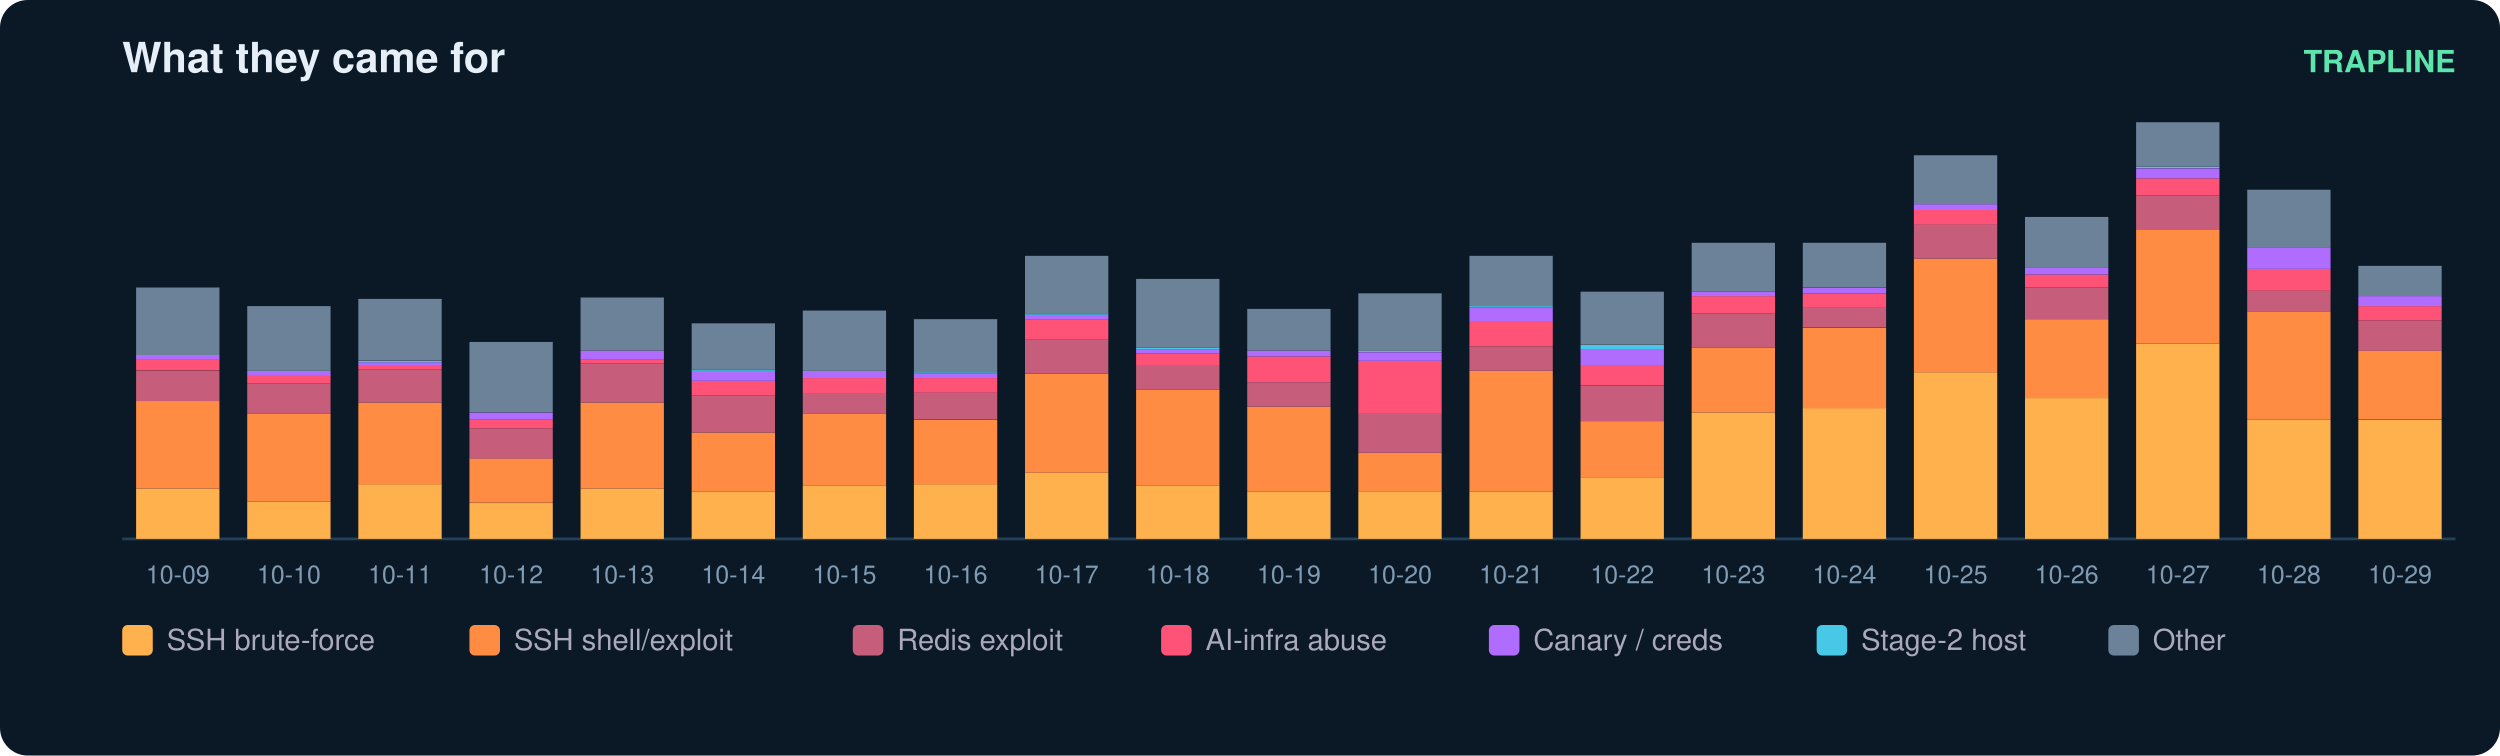
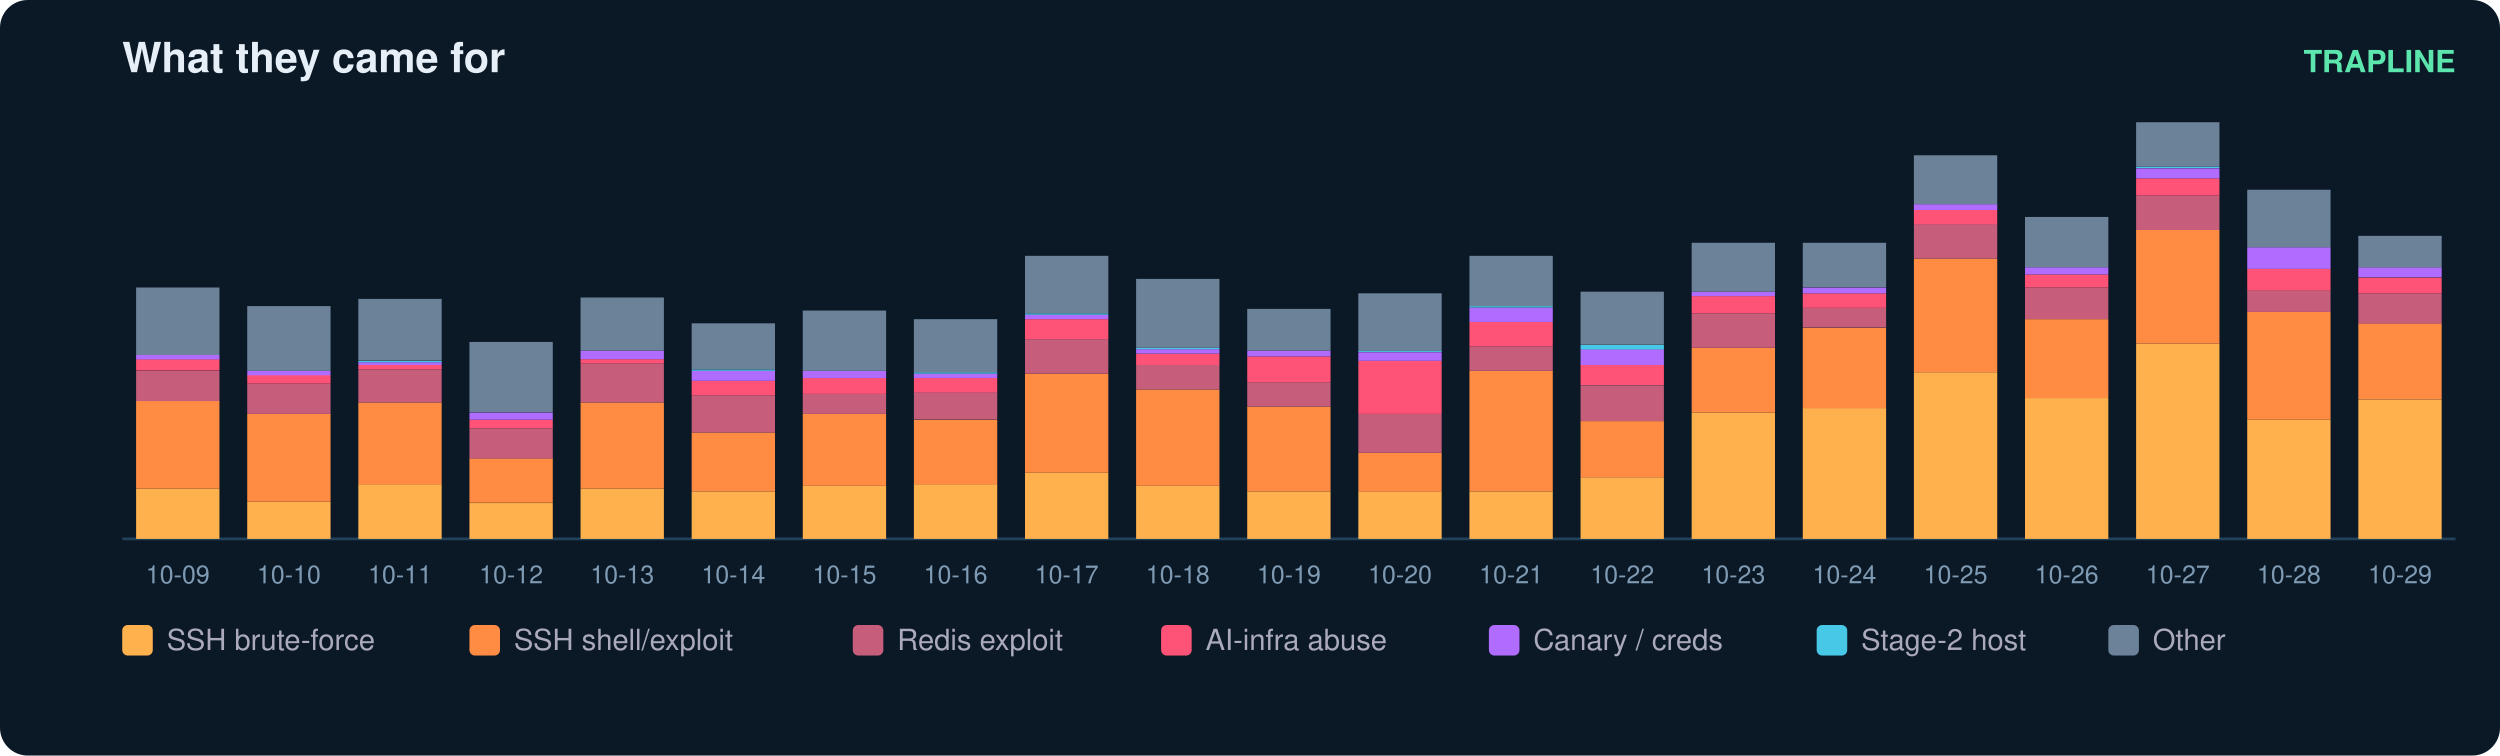
<svg xmlns="http://www.w3.org/2000/svg" width="900" height="272" viewBox="0 0 900 272" font-family="ui-sans-serif,Segoe UI,Helvetica,Arial">
  <rect width="900" height="272" rx="10" fill="#0b1826" />
  <text x="44" y="26" fill="#e6eff7" font-size="15" font-weight="700">What they came for</text>
  <text x="884" y="26" fill="#5ce6ad" font-size="11" text-anchor="end" font-weight="600">TRAPLINE</text>
  <line x1="44" y1="194" x2="884" y2="194" stroke="#22415a" />
  <rect x="49" y="175.9" width="30" height="18.1" fill="#ffb14e" />
  <rect x="49" y="144.3" width="30" height="31.6" fill="#ff8c42" />
  <rect x="49" y="133.5" width="30" height="10.9" fill="#c65d7b" />
  <rect x="49" y="129.3" width="30" height="4.1" fill="#ff5277" />
  <rect x="49" y="127.8" width="30" height="1.6" fill="#b06cff" />
  <rect x="49" y="103.5" width="30" height="24.3" fill="#6b8299" />
  <text x="64.0" y="210.0" fill="#7f9bb3" font-size="9" text-anchor="middle">10-09</text>
  <rect x="89" y="180.6" width="30" height="13.4" fill="#ffb14e" />
  <rect x="89" y="149.0" width="30" height="31.6" fill="#ff8c42" />
  <rect x="89" y="138.1" width="30" height="10.9" fill="#c65d7b" />
  <rect x="89" y="135.0" width="30" height="3.1" fill="#ff5277" />
  <rect x="89" y="133.5" width="30" height="1.6" fill="#b06cff" />
  <rect x="89" y="110.2" width="30" height="23.3" fill="#6b8299" />
  <text x="104.0" y="210.0" fill="#7f9bb3" font-size="9" text-anchor="middle">10-10</text>
  <rect x="129" y="174.3" width="30" height="19.7" fill="#ffb14e" />
  <rect x="129" y="144.9" width="30" height="29.5" fill="#ff8c42" />
  <rect x="129" y="133.0" width="30" height="11.9" fill="#c65d7b" />
  <rect x="129" y="131.4" width="30" height="1.6" fill="#ff5277" />
  <rect x="129" y="130.4" width="30" height="1.0" fill="#b06cff" />
  <rect x="129" y="129.9" width="30" height="0.5" fill="#46c8e6" />
  <rect x="129" y="107.6" width="30" height="22.2" fill="#6b8299" />
  <text x="144.0" y="210.0" fill="#7f9bb3" font-size="9" text-anchor="middle">10-11</text>
  <rect x="169" y="181.1" width="30" height="12.9" fill="#ffb14e" />
  <rect x="169" y="165.0" width="30" height="16.0" fill="#ff8c42" />
  <rect x="169" y="154.2" width="30" height="10.9" fill="#c65d7b" />
  <rect x="169" y="151.1" width="30" height="3.1" fill="#ff5277" />
  <rect x="169" y="148.5" width="30" height="2.6" fill="#b06cff" />
  <rect x="169" y="123.1" width="30" height="25.3" fill="#6b8299" />
  <text x="184.0" y="210.0" fill="#7f9bb3" font-size="9" text-anchor="middle">10-12</text>
  <rect x="209" y="175.9" width="30" height="18.1" fill="#ffb14e" />
  <rect x="209" y="144.9" width="30" height="31.0" fill="#ff8c42" />
  <rect x="209" y="130.9" width="30" height="14.0" fill="#c65d7b" />
  <rect x="209" y="129.3" width="30" height="1.6" fill="#ff5277" />
  <rect x="209" y="126.2" width="30" height="3.1" fill="#b06cff" />
  <rect x="209" y="107.1" width="30" height="19.1" fill="#6b8299" />
  <text x="224.0" y="210.0" fill="#7f9bb3" font-size="9" text-anchor="middle">10-13</text>
  <rect x="249" y="176.9" width="30" height="17.1" fill="#ffb14e" />
  <rect x="249" y="155.7" width="30" height="21.2" fill="#ff8c42" />
  <rect x="249" y="142.3" width="30" height="13.4" fill="#c65d7b" />
  <rect x="249" y="137.1" width="30" height="5.2" fill="#ff5277" />
  <rect x="249" y="133.5" width="30" height="3.6" fill="#b06cff" />
  <rect x="249" y="133.0" width="30" height="0.5" fill="#46c8e6" />
  <rect x="249" y="116.4" width="30" height="16.6" fill="#6b8299" />
  <text x="264.0" y="210.0" fill="#7f9bb3" font-size="9" text-anchor="middle">10-14</text>
  <rect x="289" y="174.9" width="30" height="19.1" fill="#ffb14e" />
  <rect x="289" y="149.0" width="30" height="25.9" fill="#ff8c42" />
  <rect x="289" y="141.8" width="30" height="7.2" fill="#c65d7b" />
  <rect x="289" y="136.1" width="30" height="5.7" fill="#ff5277" />
  <rect x="289" y="133.5" width="30" height="2.6" fill="#b06cff" />
  <rect x="289" y="111.8" width="30" height="21.7" fill="#6b8299" />
  <text x="304.0" y="210.0" fill="#7f9bb3" font-size="9" text-anchor="middle">10-15</text>
  <rect x="329" y="174.3" width="30" height="19.7" fill="#ffb14e" />
  <rect x="329" y="151.1" width="30" height="23.3" fill="#ff8c42" />
  <rect x="329" y="141.2" width="30" height="9.8" fill="#c65d7b" />
  <rect x="329" y="136.1" width="30" height="5.2" fill="#ff5277" />
  <rect x="329" y="134.5" width="30" height="1.6" fill="#b06cff" />
  <rect x="329" y="134.0" width="30" height="0.5" fill="#46c8e6" />
  <rect x="329" y="114.9" width="30" height="19.1" fill="#6b8299" />
  <text x="344.0" y="210.0" fill="#7f9bb3" font-size="9" text-anchor="middle">10-16</text>
  <rect x="369" y="170.2" width="30" height="23.8" fill="#ffb14e" />
  <rect x="369" y="134.5" width="30" height="35.7" fill="#ff8c42" />
  <rect x="369" y="122.1" width="30" height="12.4" fill="#c65d7b" />
  <rect x="369" y="114.9" width="30" height="7.2" fill="#ff5277" />
  <rect x="369" y="113.3" width="30" height="1.6" fill="#b06cff" />
  <rect x="369" y="112.8" width="30" height="0.5" fill="#46c8e6" />
  <rect x="369" y="92.1" width="30" height="20.7" fill="#6b8299" />
  <text x="384.0" y="210.0" fill="#7f9bb3" font-size="9" text-anchor="middle">10-17</text>
  <rect x="409" y="174.9" width="30" height="19.1" fill="#ffb14e" />
  <rect x="409" y="140.2" width="30" height="34.7" fill="#ff8c42" />
  <rect x="409" y="131.4" width="30" height="8.8" fill="#c65d7b" />
  <rect x="409" y="127.3" width="30" height="4.1" fill="#ff5277" />
  <rect x="409" y="125.7" width="30" height="1.6" fill="#b06cff" />
  <rect x="409" y="125.2" width="30" height="0.5" fill="#46c8e6" />
  <rect x="409" y="100.4" width="30" height="24.8" fill="#6b8299" />
  <text x="424.0" y="210.0" fill="#7f9bb3" font-size="9" text-anchor="middle">10-18</text>
  <rect x="449" y="176.9" width="30" height="17.1" fill="#ffb14e" />
  <rect x="449" y="146.4" width="30" height="30.5" fill="#ff8c42" />
  <rect x="449" y="137.6" width="30" height="8.8" fill="#c65d7b" />
  <rect x="449" y="128.3" width="30" height="9.3" fill="#ff5277" />
  <rect x="449" y="126.2" width="30" height="2.1" fill="#b06cff" />
  <rect x="449" y="111.2" width="30" height="15.0" fill="#6b8299" />
  <text x="464.0" y="210.0" fill="#7f9bb3" font-size="9" text-anchor="middle">10-19</text>
  <rect x="489" y="176.9" width="30" height="17.1" fill="#ffb14e" />
  <rect x="489" y="163.0" width="30" height="14.0" fill="#ff8c42" />
  <rect x="489" y="149.0" width="30" height="14.0" fill="#c65d7b" />
  <rect x="489" y="129.9" width="30" height="19.1" fill="#ff5277" />
  <rect x="489" y="126.8" width="30" height="3.1" fill="#b06cff" />
  <rect x="489" y="126.2" width="30" height="0.5" fill="#46c8e6" />
  <rect x="489" y="105.6" width="30" height="20.7" fill="#6b8299" />
  <text x="504.0" y="210.0" fill="#7f9bb3" font-size="9" text-anchor="middle">10-20</text>
  <rect x="529" y="176.9" width="30" height="17.1" fill="#ffb14e" />
  <rect x="529" y="133.5" width="30" height="43.4" fill="#ff8c42" />
  <rect x="529" y="124.7" width="30" height="8.8" fill="#c65d7b" />
  <rect x="529" y="115.9" width="30" height="8.8" fill="#ff5277" />
  <rect x="529" y="110.7" width="30" height="5.2" fill="#b06cff" />
  <rect x="529" y="110.2" width="30" height="0.5" fill="#46c8e6" />
  <rect x="529" y="92.1" width="30" height="18.1" fill="#6b8299" />
  <text x="544.0" y="210.0" fill="#7f9bb3" font-size="9" text-anchor="middle">10-21</text>
  <rect x="569" y="171.8" width="30" height="22.2" fill="#ffb14e" />
  <rect x="569" y="151.6" width="30" height="20.2" fill="#ff8c42" />
  <rect x="569" y="138.7" width="30" height="12.9" fill="#c65d7b" />
  <rect x="569" y="131.4" width="30" height="7.2" fill="#ff5277" />
  <rect x="569" y="125.7" width="30" height="5.7" fill="#b06cff" />
  <rect x="569" y="124.2" width="30" height="1.6" fill="#46c8e6" />
  <rect x="569" y="105.0" width="30" height="19.1" fill="#6b8299" />
  <text x="584.0" y="210.0" fill="#7f9bb3" font-size="9" text-anchor="middle">10-22</text>
  <rect x="609" y="148.5" width="30" height="45.5" fill="#ffb14e" />
  <rect x="609" y="125.2" width="30" height="23.3" fill="#ff8c42" />
  <rect x="609" y="112.8" width="30" height="12.4" fill="#c65d7b" />
  <rect x="609" y="106.6" width="30" height="6.2" fill="#ff5277" />
  <rect x="609" y="105.0" width="30" height="1.6" fill="#b06cff" />
  <rect x="609" y="87.4" width="30" height="17.6" fill="#6b8299" />
  <text x="624.0" y="210.0" fill="#7f9bb3" font-size="9" text-anchor="middle">10-23</text>
  <rect x="649" y="146.9" width="30" height="47.1" fill="#ffb14e" />
  <rect x="649" y="118.0" width="30" height="29.0" fill="#ff8c42" />
  <rect x="649" y="110.7" width="30" height="7.2" fill="#c65d7b" />
  <rect x="649" y="105.6" width="30" height="5.2" fill="#ff5277" />
  <rect x="649" y="103.5" width="30" height="2.1" fill="#b06cff" />
  <rect x="649" y="87.4" width="30" height="16.0" fill="#6b8299" />
  <text x="664.0" y="210.0" fill="#7f9bb3" font-size="9" text-anchor="middle">10-24</text>
  <rect x="689" y="134.0" width="30" height="60.0" fill="#ffb14e" />
  <rect x="689" y="93.1" width="30" height="40.9" fill="#ff8c42" />
  <rect x="689" y="80.7" width="30" height="12.4" fill="#c65d7b" />
  <rect x="689" y="75.6" width="30" height="5.2" fill="#ff5277" />
  <rect x="689" y="73.5" width="30" height="2.1" fill="#b06cff" />
  <rect x="689" y="55.9" width="30" height="17.6" fill="#6b8299" />
  <text x="704.0" y="210.0" fill="#7f9bb3" font-size="9" text-anchor="middle">10-25</text>
  <rect x="729" y="143.3" width="30" height="50.7" fill="#ffb14e" />
  <rect x="729" y="114.9" width="30" height="28.4" fill="#ff8c42" />
  <rect x="729" y="103.5" width="30" height="11.4" fill="#c65d7b" />
  <rect x="729" y="98.8" width="30" height="4.7" fill="#ff5277" />
  <rect x="729" y="96.2" width="30" height="2.6" fill="#b06cff" />
  <rect x="729" y="78.1" width="30" height="18.1" fill="#6b8299" />
  <text x="744.0" y="210.0" fill="#7f9bb3" font-size="9" text-anchor="middle">10-26</text>
  <rect x="769" y="123.7" width="30" height="70.3" fill="#ffb14e" />
  <rect x="769" y="82.8" width="30" height="40.9" fill="#ff8c42" />
  <rect x="769" y="70.4" width="30" height="12.4" fill="#c65d7b" />
  <rect x="769" y="64.2" width="30" height="6.2" fill="#ff5277" />
  <rect x="769" y="60.6" width="30" height="3.6" fill="#b06cff" />
  <rect x="769" y="60.0" width="30" height="0.5" fill="#46c8e6" />
  <rect x="769" y="44.0" width="30" height="16.0" fill="#6b8299" />
  <text x="784.0" y="210.0" fill="#7f9bb3" font-size="9" text-anchor="middle">10-27</text>
  <rect x="809" y="151.1" width="30" height="42.9" fill="#ffb14e" />
  <rect x="809" y="112.3" width="30" height="38.8" fill="#ff8c42" />
  <rect x="809" y="104.5" width="30" height="7.8" fill="#c65d7b" />
  <rect x="809" y="96.8" width="30" height="7.8" fill="#ff5277" />
  <rect x="809" y="89.0" width="30" height="7.8" fill="#b06cff" />
  <rect x="809" y="68.3" width="30" height="20.7" fill="#6b8299" />
  <text x="824.0" y="210.0" fill="#7f9bb3" font-size="9" text-anchor="middle">10-28</text>
-   <rect x="849" y="151.1" width="30" height="42.9" fill="#ffb14e" />
-   <rect x="849" y="126.2" width="30" height="24.8" fill="#ff8c42" />
-   <rect x="849" y="115.4" width="30" height="10.9" fill="#c65d7b" />
-   <rect x="849" y="110.2" width="30" height="5.2" fill="#ff5277" />
-   <rect x="849" y="106.6" width="30" height="3.6" fill="#b06cff" />
-   <rect x="849" y="95.7" width="30" height="10.9" fill="#6b8299" />
+   <rect x="849" y="143.8" width="30" height="50.2" fill="#ffb14e" />
+   <rect x="849" y="116.4" width="30" height="27.4" fill="#ff8c42" />
+   <rect x="849" y="105.6" width="30" height="10.9" fill="#c65d7b" />
+   <rect x="849" y="99.9" width="30" height="5.7" fill="#ff5277" />
+   <rect x="849" y="96.2" width="30" height="3.6" fill="#b06cff" />
+   <rect x="849" y="84.9" width="30" height="11.4" fill="#6b8299" />
  <text x="864.0" y="210.0" fill="#7f9bb3" font-size="9" text-anchor="middle">10-29</text>
  <rect x="44" y="225" width="11" height="11" rx="2" fill="#ffb14e" />
  <text x="60" y="234" fill="#aab" font-size="10.5">SSH brute-force</text>
  <rect x="169" y="225" width="11" height="11" rx="2" fill="#ff8c42" />
  <text x="185" y="234" fill="#aab" font-size="10.5">SSH shell/exploit</text>
  <rect x="307" y="225" width="11" height="11" rx="2" fill="#c65d7b" />
  <text x="323" y="234" fill="#aab" font-size="10.5">Redis exploit</text>
  <rect x="418" y="225" width="11" height="11" rx="2" fill="#ff5277" />
  <text x="434" y="234" fill="#aab" font-size="10.5">AI-infra abuse</text>
  <rect x="536" y="225" width="11" height="11" rx="2" fill="#b06cff" />
  <text x="552" y="234" fill="#aab" font-size="10.5">Canary / creds</text>
  <rect x="654" y="225" width="11" height="11" rx="2" fill="#46c8e6" />
  <text x="670" y="234" fill="#aab" font-size="10.5">Stage-2 host</text>
  <rect x="759" y="225" width="11" height="11" rx="2" fill="#6b8299" />
  <text x="775" y="234" fill="#aab" font-size="10.5">Other</text>
</svg>
